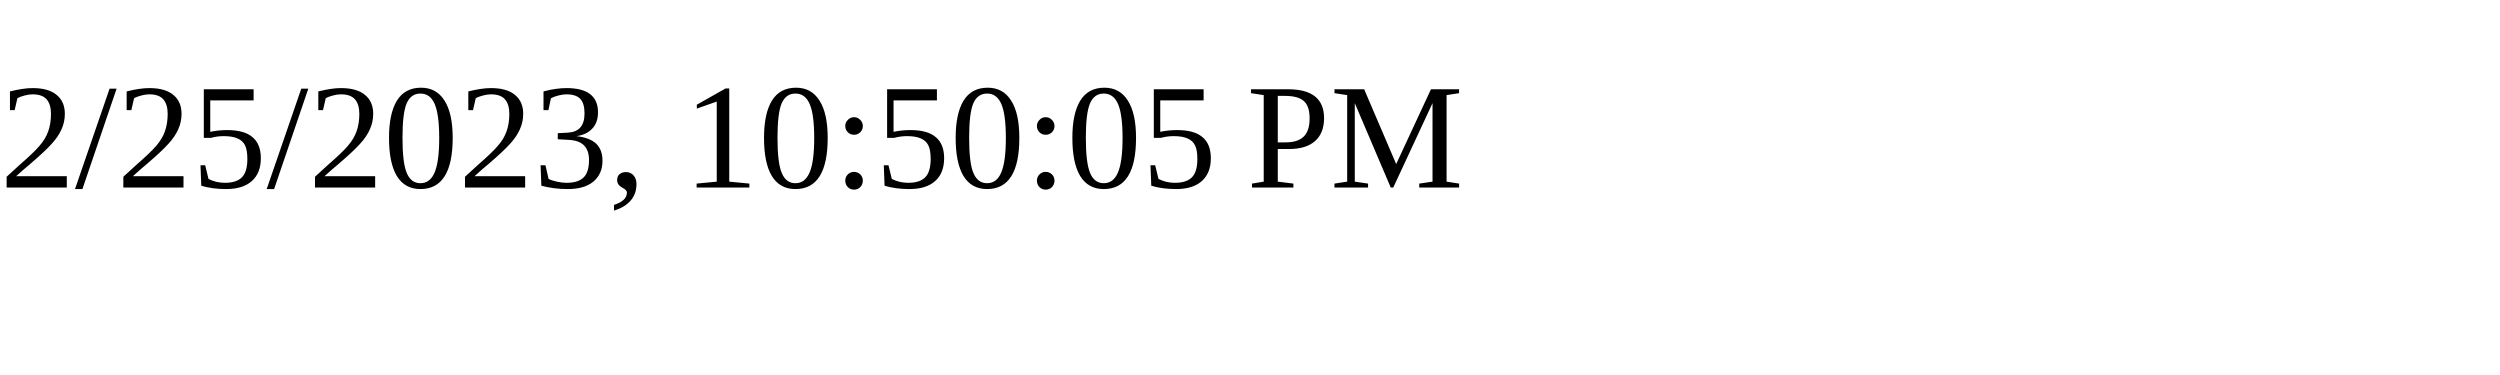
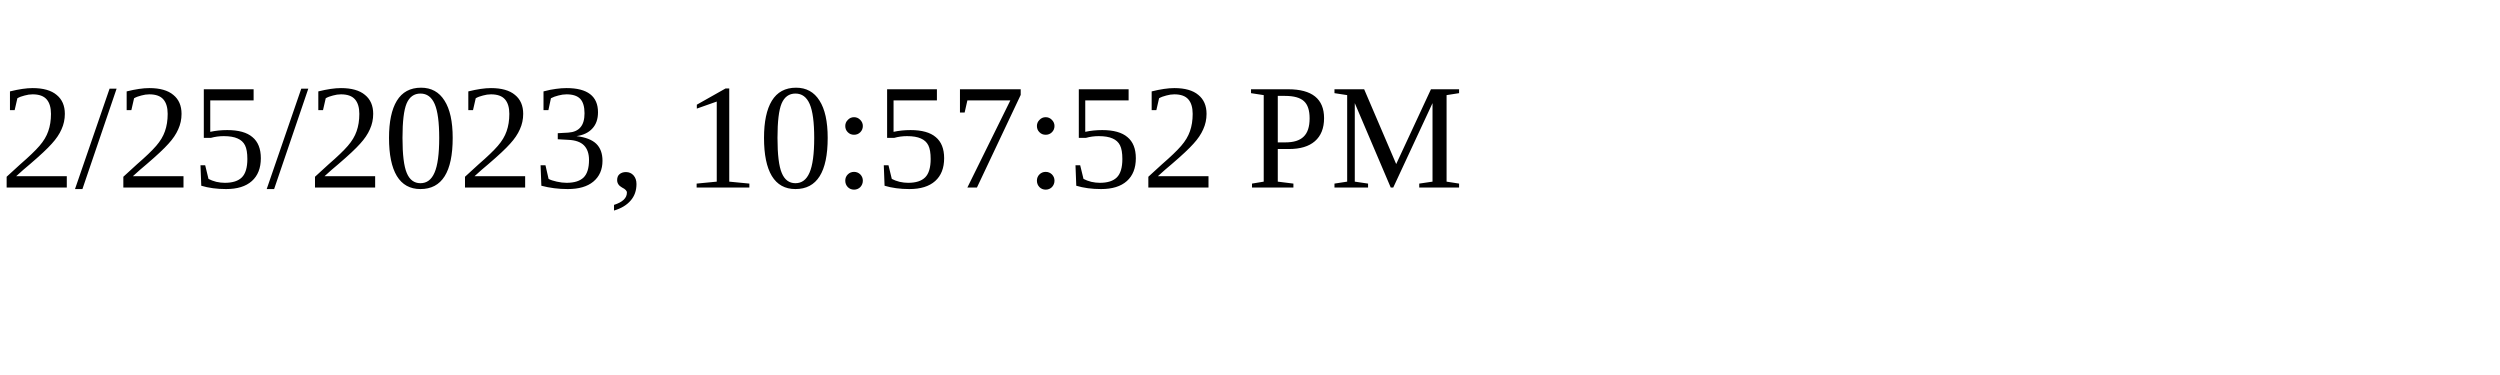
<svg xmlns="http://www.w3.org/2000/svg" height="30" width="200">
-   <text x="0" y="15">2/25/2023, 10:50:05 PM</text>
+   <text x="0" y="15">2/25/2023, 10:57:52 PM</text>
</svg>
